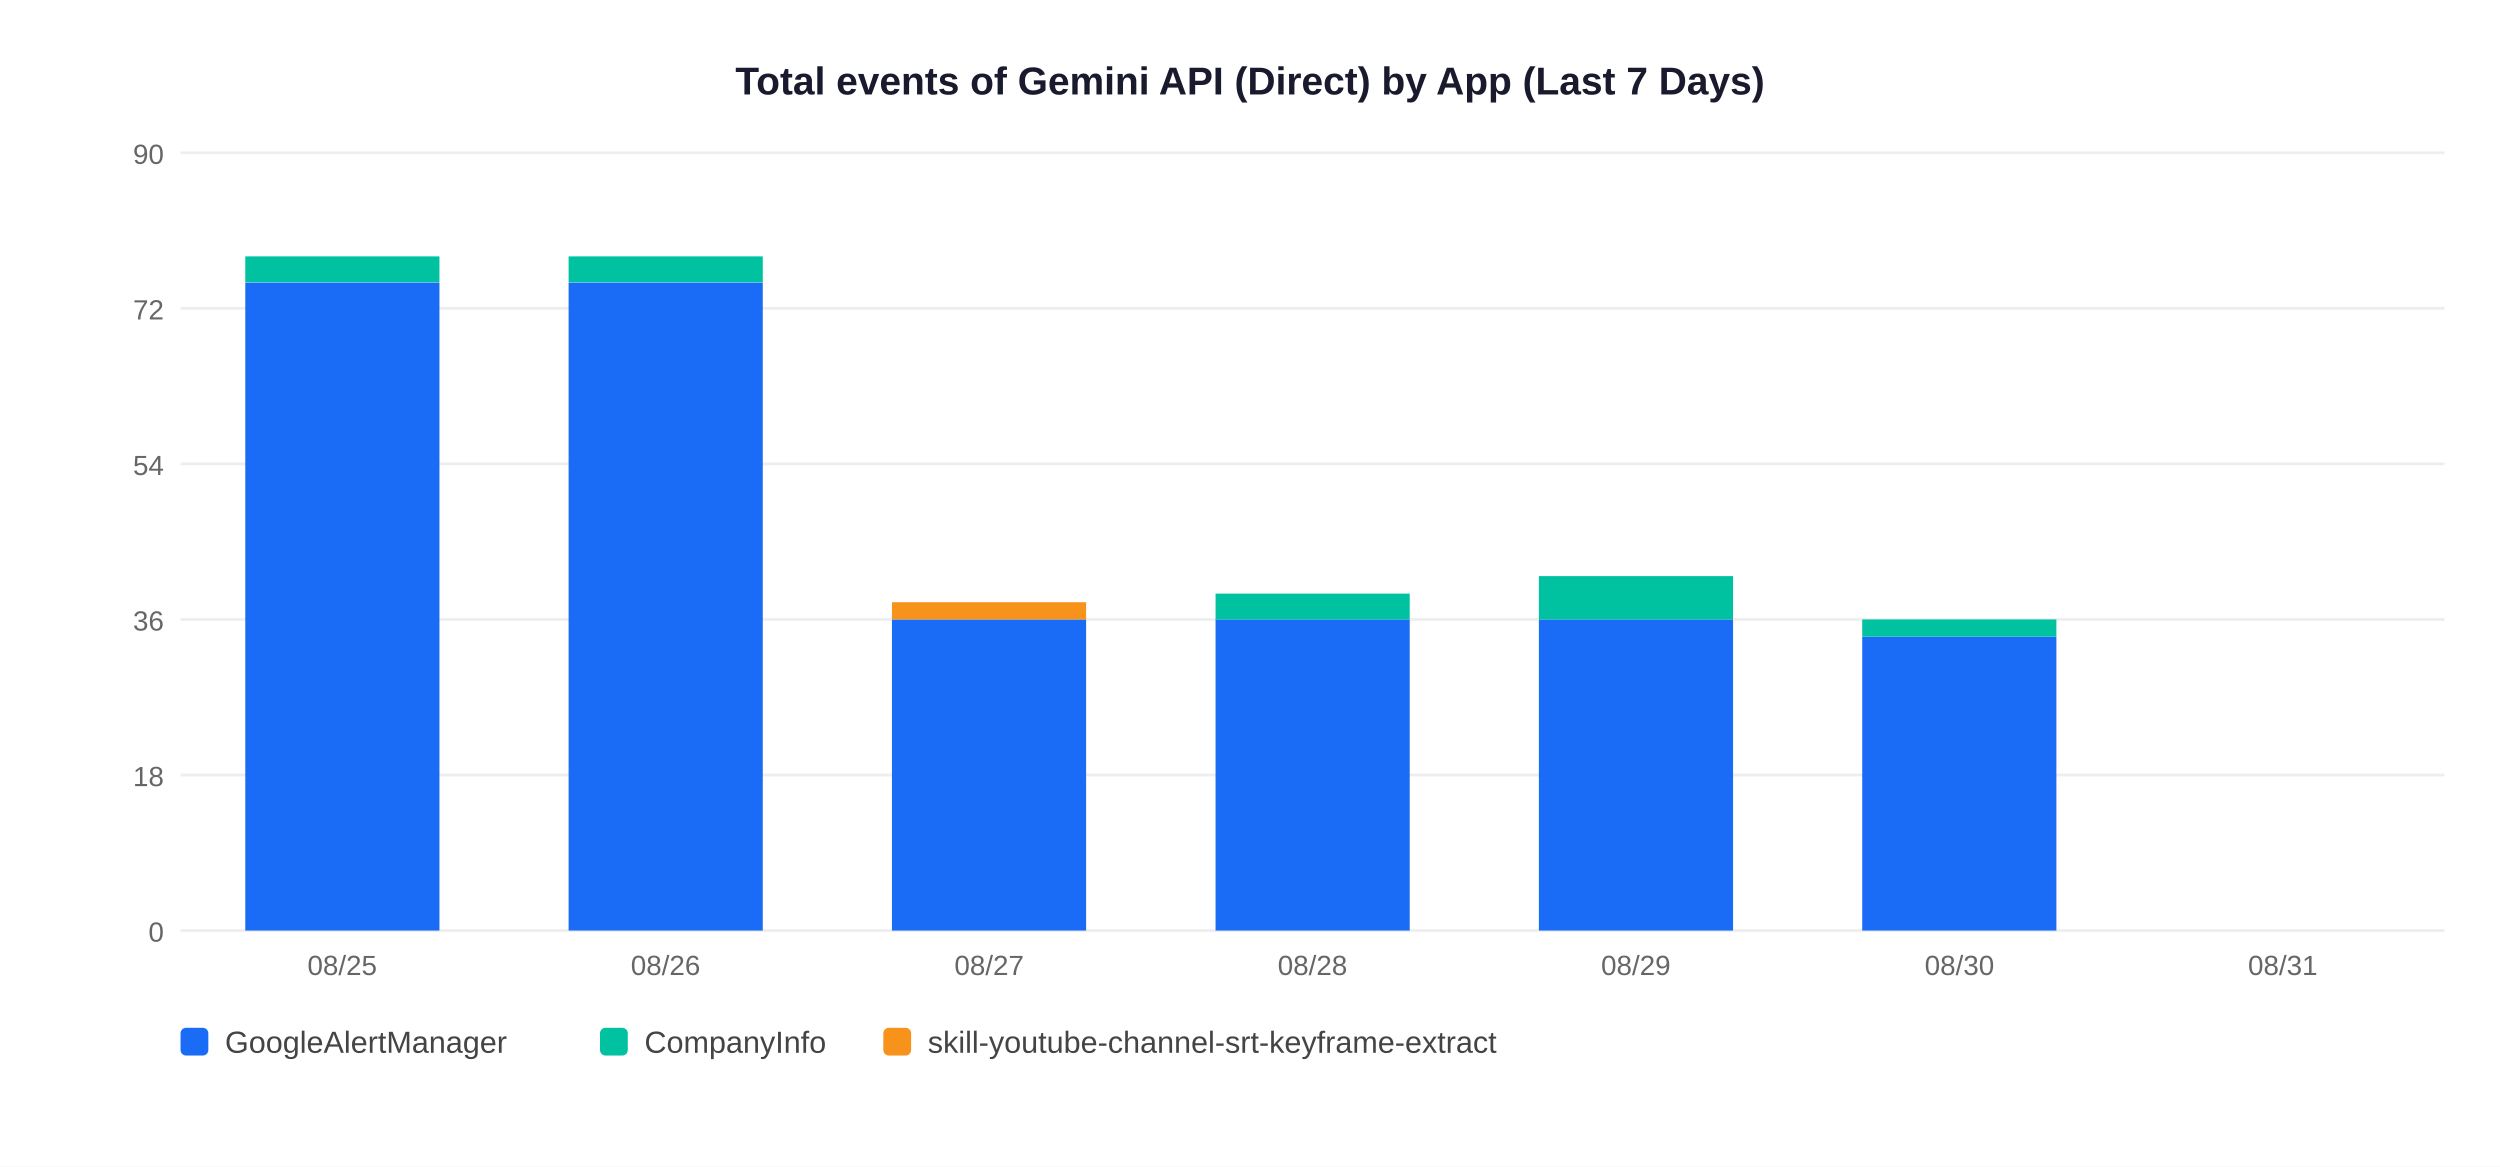
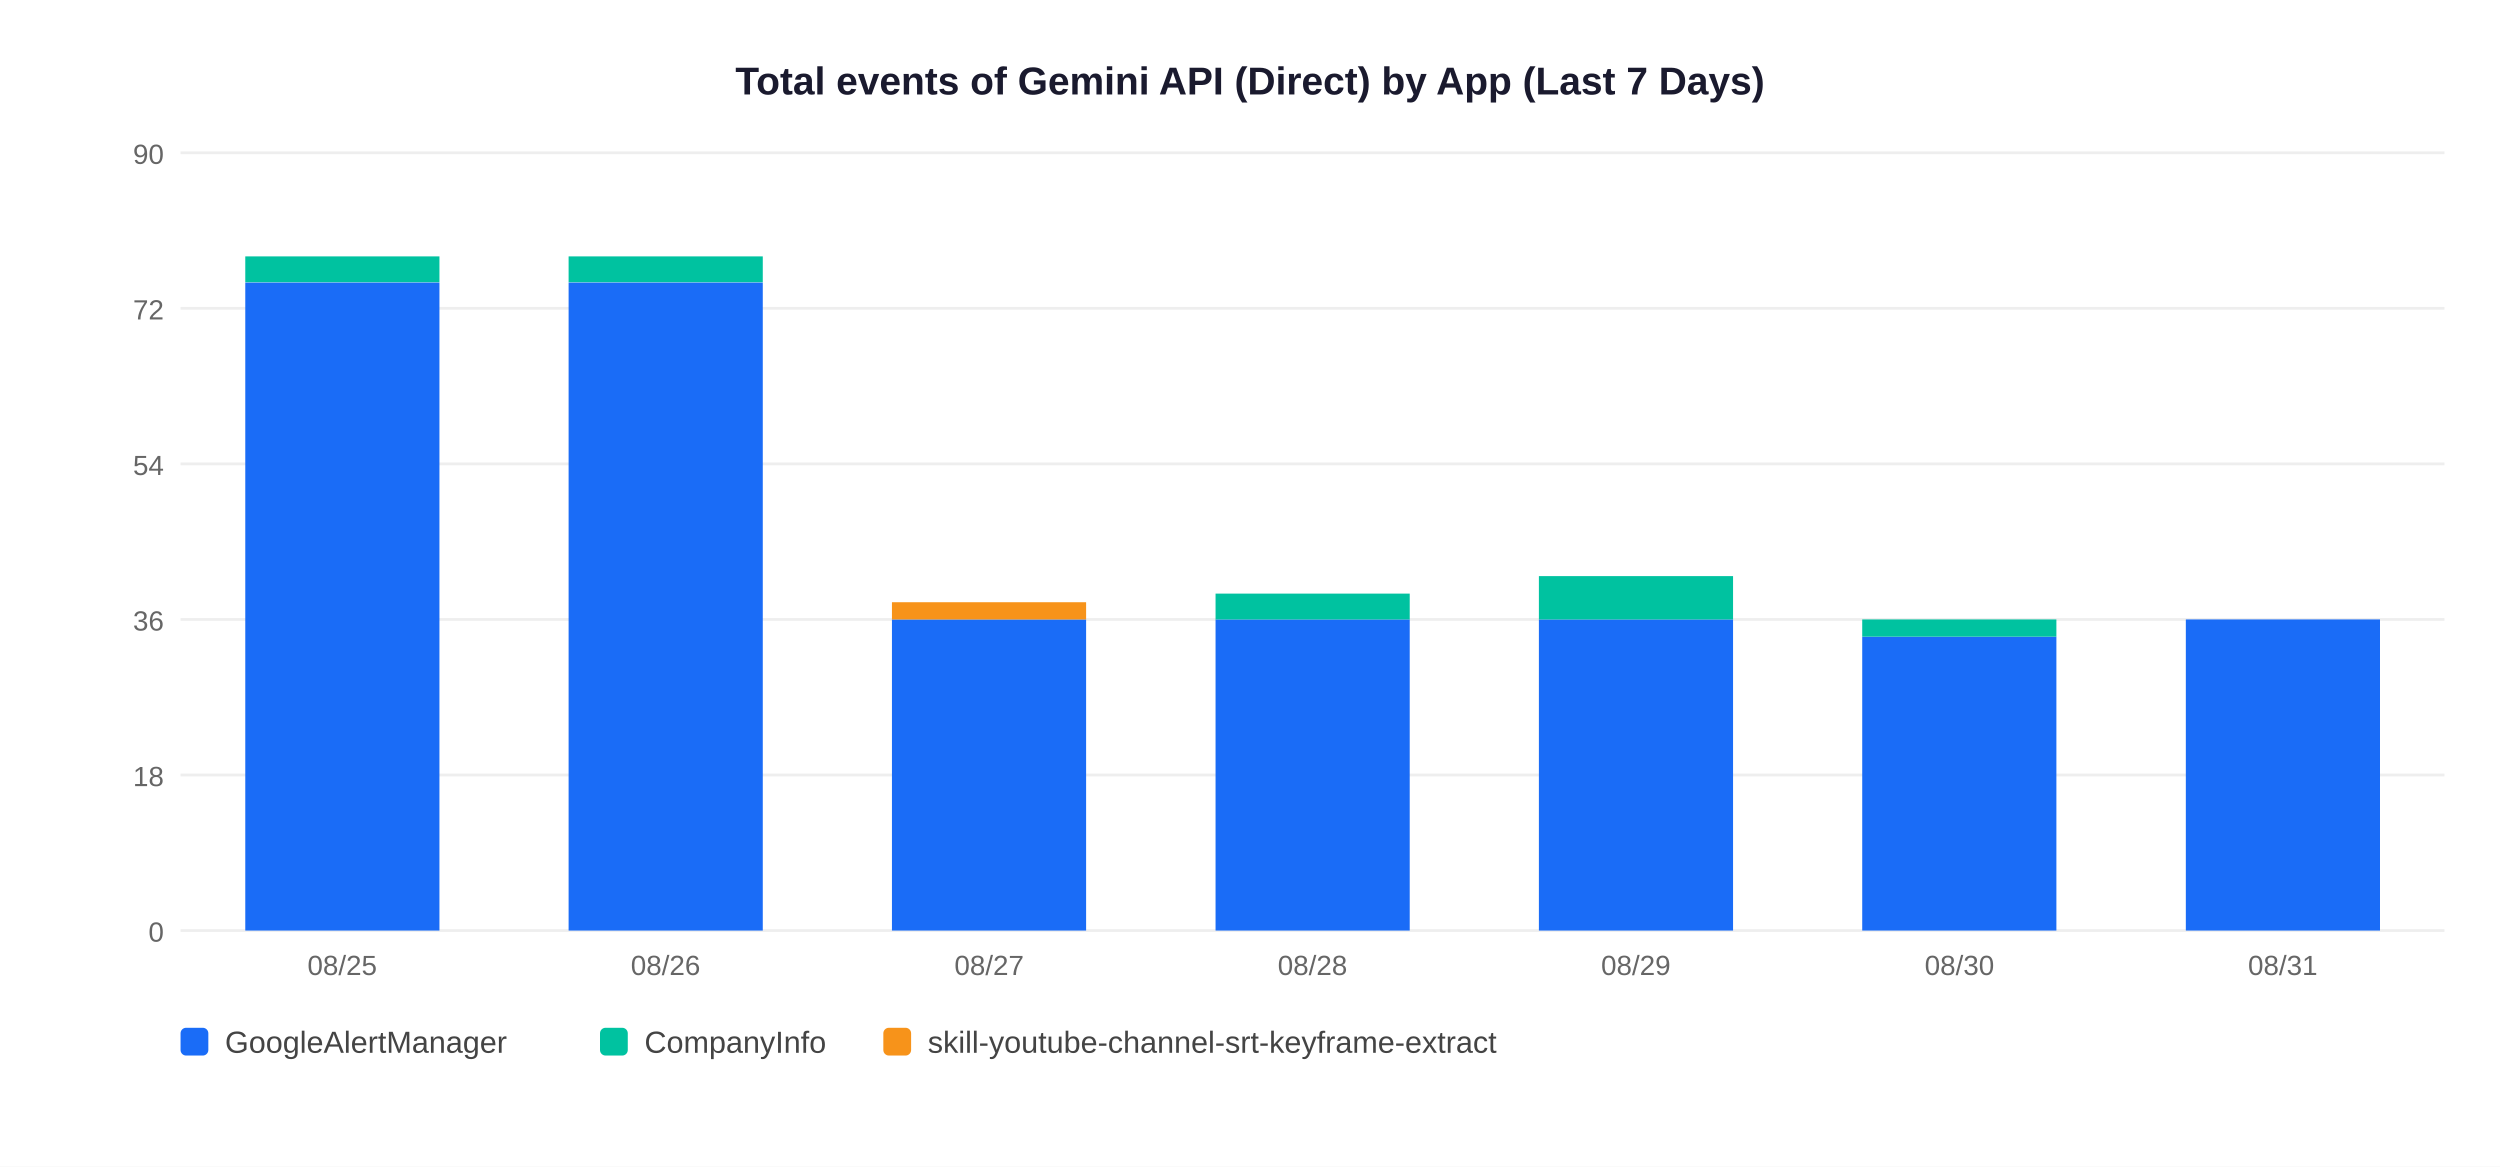
<svg xmlns="http://www.w3.org/2000/svg" width="900" height="420">
  <rect width="900" height="420" fill="white" />
  <text x="450" y="34" text-anchor="middle" font-size="14" font-weight="bold" font-family="Arial,sans-serif" fill="#1a1a2e">Total events of Gemini API (Direct) by App (Last 7 Days)</text>
  <line x1="65" y1="335" x2="880" y2="335" stroke="#EEEEEE" stroke-width="1" />
  <text x="59" y="339" text-anchor="end" font-size="10" font-family="Arial,sans-serif" fill="#666">0</text>
  <line x1="65" y1="279" x2="880" y2="279" stroke="#EEEEEE" stroke-width="1" />
  <text x="59" y="283" text-anchor="end" font-size="10" font-family="Arial,sans-serif" fill="#666">18</text>
  <line x1="65" y1="223" x2="880" y2="223" stroke="#EEEEEE" stroke-width="1" />
  <text x="59" y="227" text-anchor="end" font-size="10" font-family="Arial,sans-serif" fill="#666">36</text>
  <line x1="65" y1="167" x2="880" y2="167" stroke="#EEEEEE" stroke-width="1" />
  <text x="59" y="171" text-anchor="end" font-size="10" font-family="Arial,sans-serif" fill="#666">54</text>
  <line x1="65" y1="111" x2="880" y2="111" stroke="#EEEEEE" stroke-width="1" />
  <text x="59" y="115" text-anchor="end" font-size="10" font-family="Arial,sans-serif" fill="#666">72</text>
  <line x1="65" y1="55" x2="880" y2="55" stroke="#EEEEEE" stroke-width="1" />
  <text x="59" y="59" text-anchor="end" font-size="10" font-family="Arial,sans-serif" fill="#666">90</text>
  <rect x="88.3" y="101.7" width="69.9" height="233.3" fill="#1A6CF7" />
  <rect x="88.3" y="92.3" width="69.9" height="9.3" fill="#00C2A0" />
  <text x="123.2" y="351" text-anchor="middle" font-size="10" font-family="Arial,sans-serif" fill="#666">08/25</text>
  <rect x="204.7" y="101.7" width="69.9" height="233.3" fill="#1A6CF7" />
  <rect x="204.7" y="92.3" width="69.9" height="9.3" fill="#00C2A0" />
  <text x="239.6" y="351" text-anchor="middle" font-size="10" font-family="Arial,sans-serif" fill="#666">08/26</text>
  <rect x="321.1" y="223.0" width="69.9" height="112.0" fill="#1A6CF7" />
  <rect x="321.1" y="216.8" width="69.9" height="6.2" fill="#F7931A" />
  <text x="356.1" y="351" text-anchor="middle" font-size="10" font-family="Arial,sans-serif" fill="#666">08/27</text>
  <rect x="437.6" y="223.0" width="69.9" height="112.0" fill="#1A6CF7" />
  <rect x="437.6" y="213.7" width="69.9" height="9.3" fill="#00C2A0" />
  <text x="472.5" y="351" text-anchor="middle" font-size="10" font-family="Arial,sans-serif" fill="#666">08/28</text>
  <rect x="554.0" y="223.0" width="69.9" height="112.0" fill="#1A6CF7" />
  <rect x="554.0" y="207.4" width="69.9" height="15.6" fill="#00C2A0" />
  <text x="588.9" y="351" text-anchor="middle" font-size="10" font-family="Arial,sans-serif" fill="#666">08/29</text>
  <rect x="670.4" y="229.2" width="69.9" height="105.8" fill="#1A6CF7" />
  <rect x="670.4" y="223.0" width="69.9" height="6.2" fill="#00C2A0" />
  <text x="705.4" y="351" text-anchor="middle" font-size="10" font-family="Arial,sans-serif" fill="#666">08/30</text>
+   <rect x="786.9" y="223.0" width="69.9" height="112.0" fill="#1A6CF7" />
  <text x="821.8" y="351" text-anchor="middle" font-size="10" font-family="Arial,sans-serif" fill="#666">08/31</text>
  <rect x="65" y="370" width="10" height="10" rx="2" fill="#1A6CF7" />
  <text x="81" y="379" font-size="11" font-family="Arial,sans-serif" fill="#444">GoogleAlertManager</text>
  <rect x="216" y="370" width="10" height="10" rx="2" fill="#00C2A0" />
  <text x="232" y="379" font-size="11" font-family="Arial,sans-serif" fill="#444">CompanyInfo</text>
  <rect x="318" y="370" width="10" height="10" rx="2" fill="#F7931A" />
  <text x="334" y="379" font-size="11" font-family="Arial,sans-serif" fill="#444">skill-youtube-channel-srt-keyframe-extract</text>
</svg>
